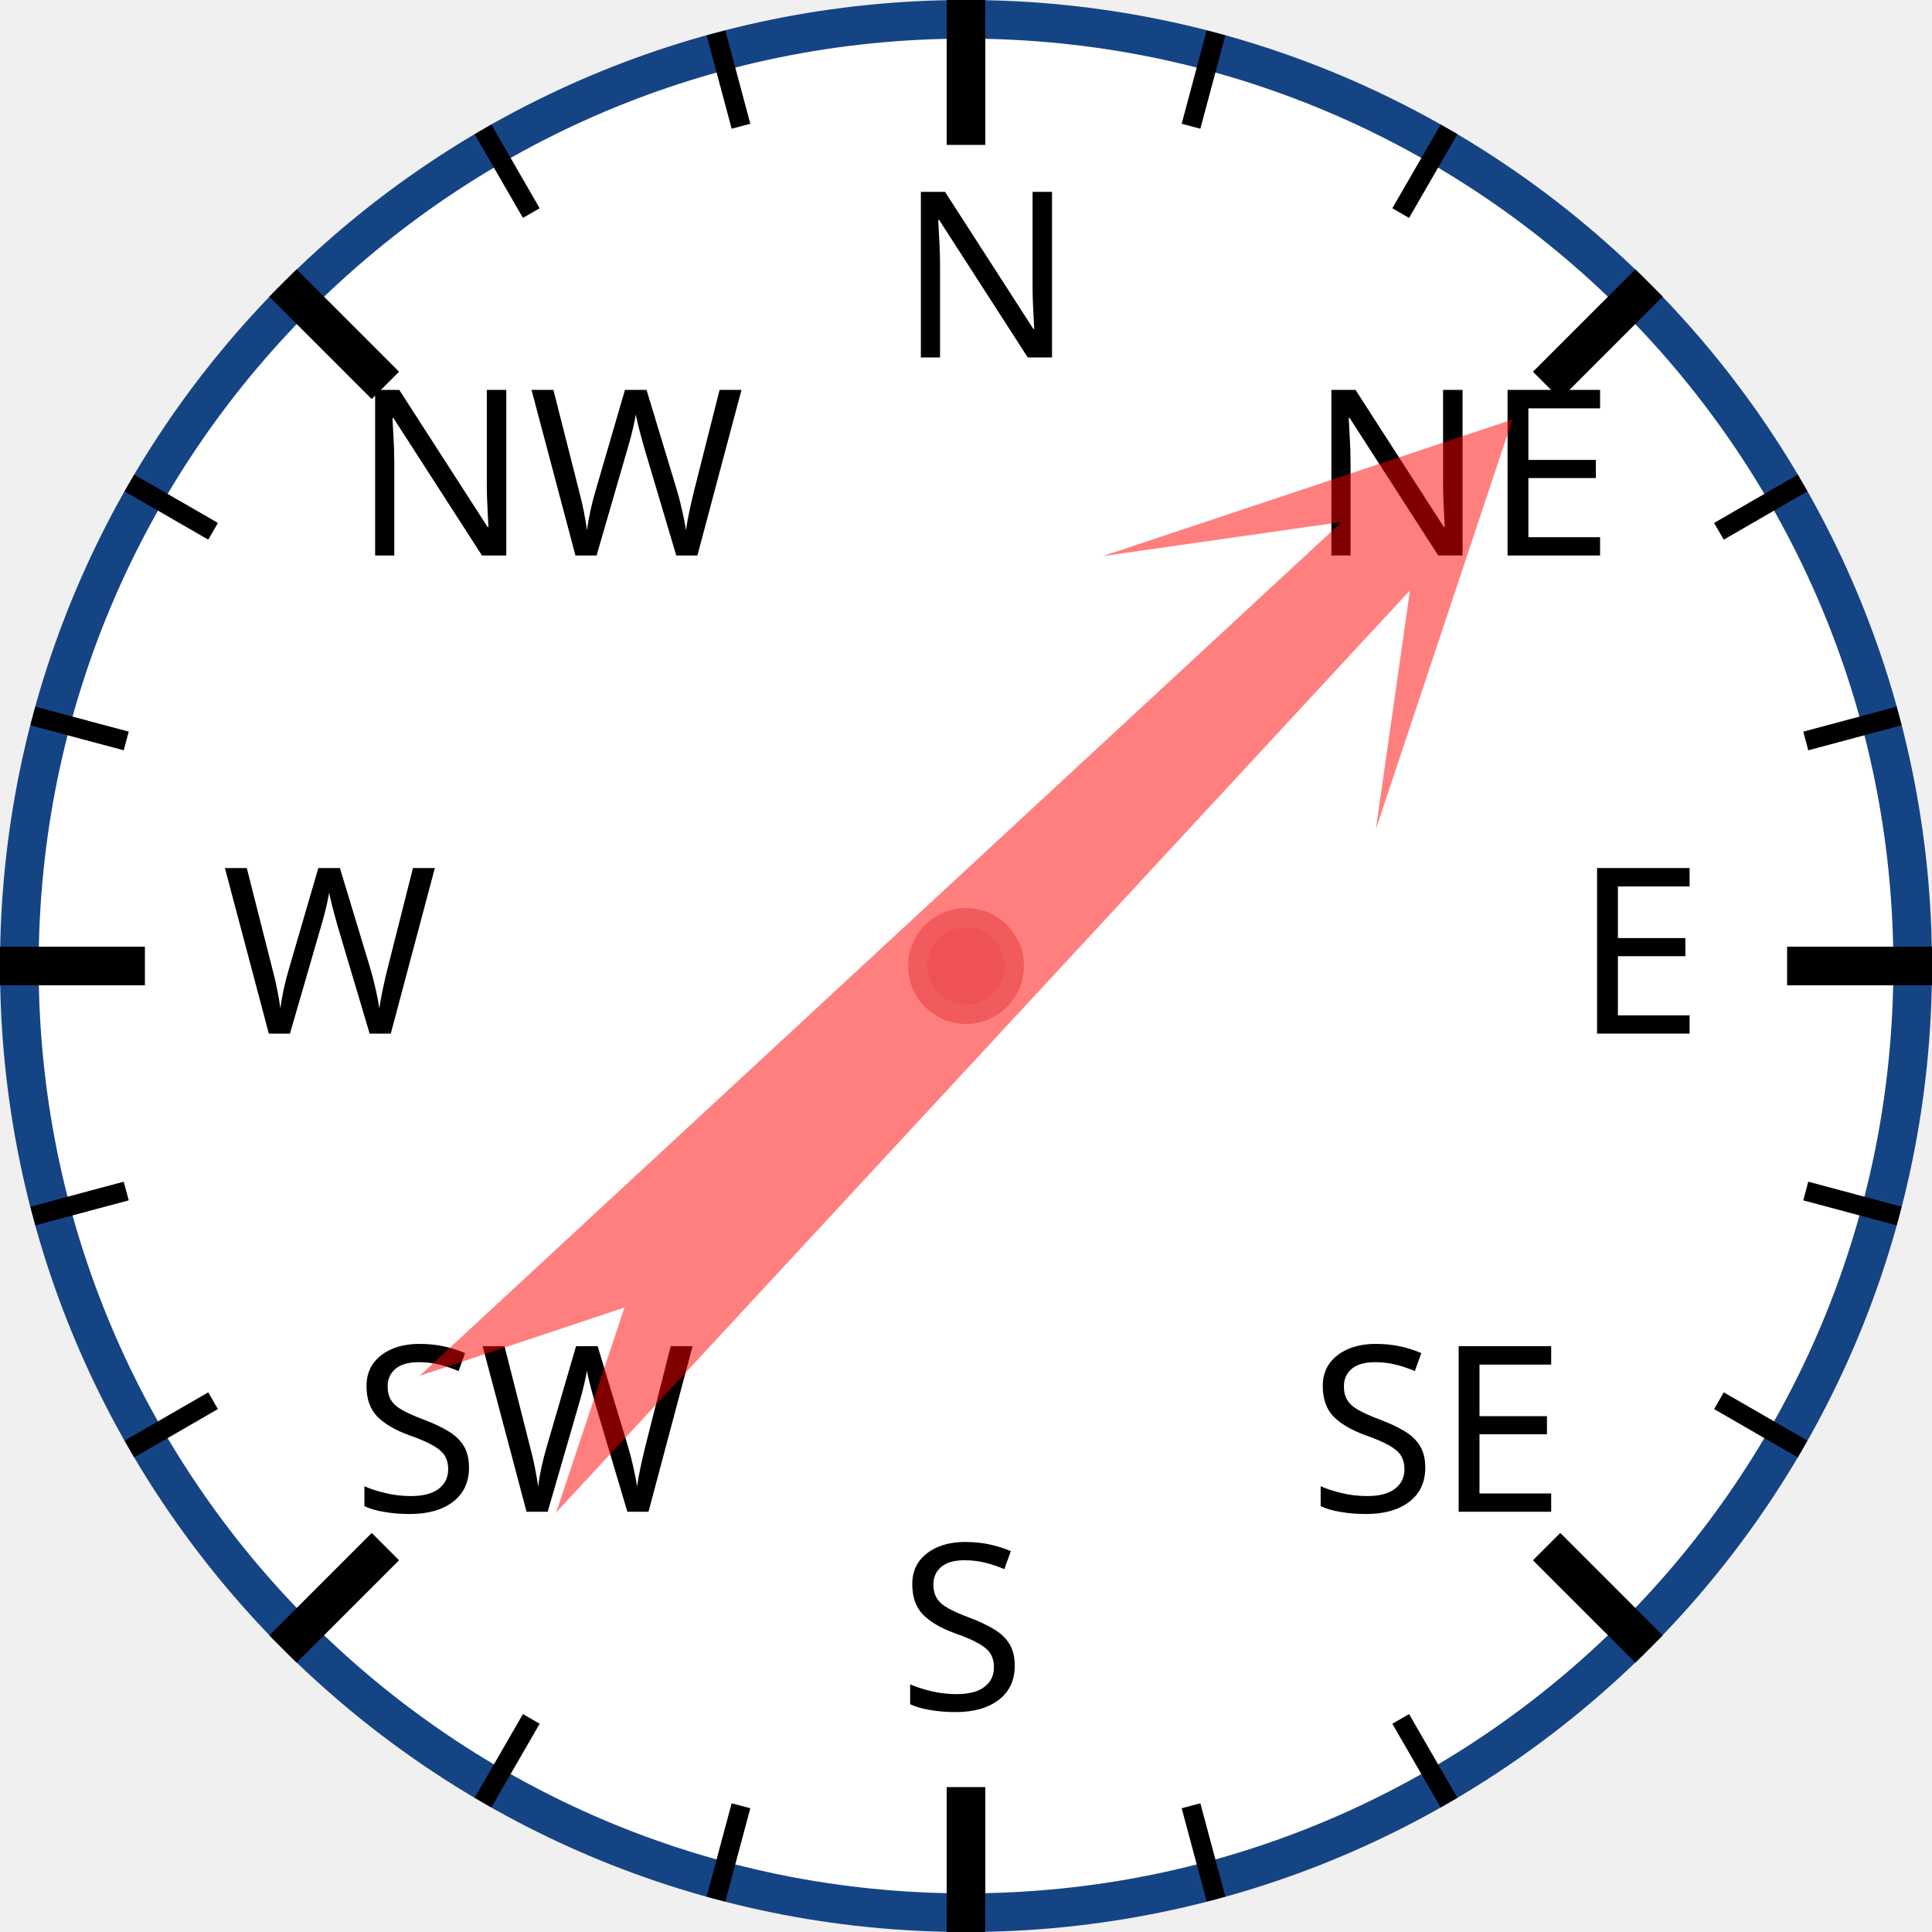
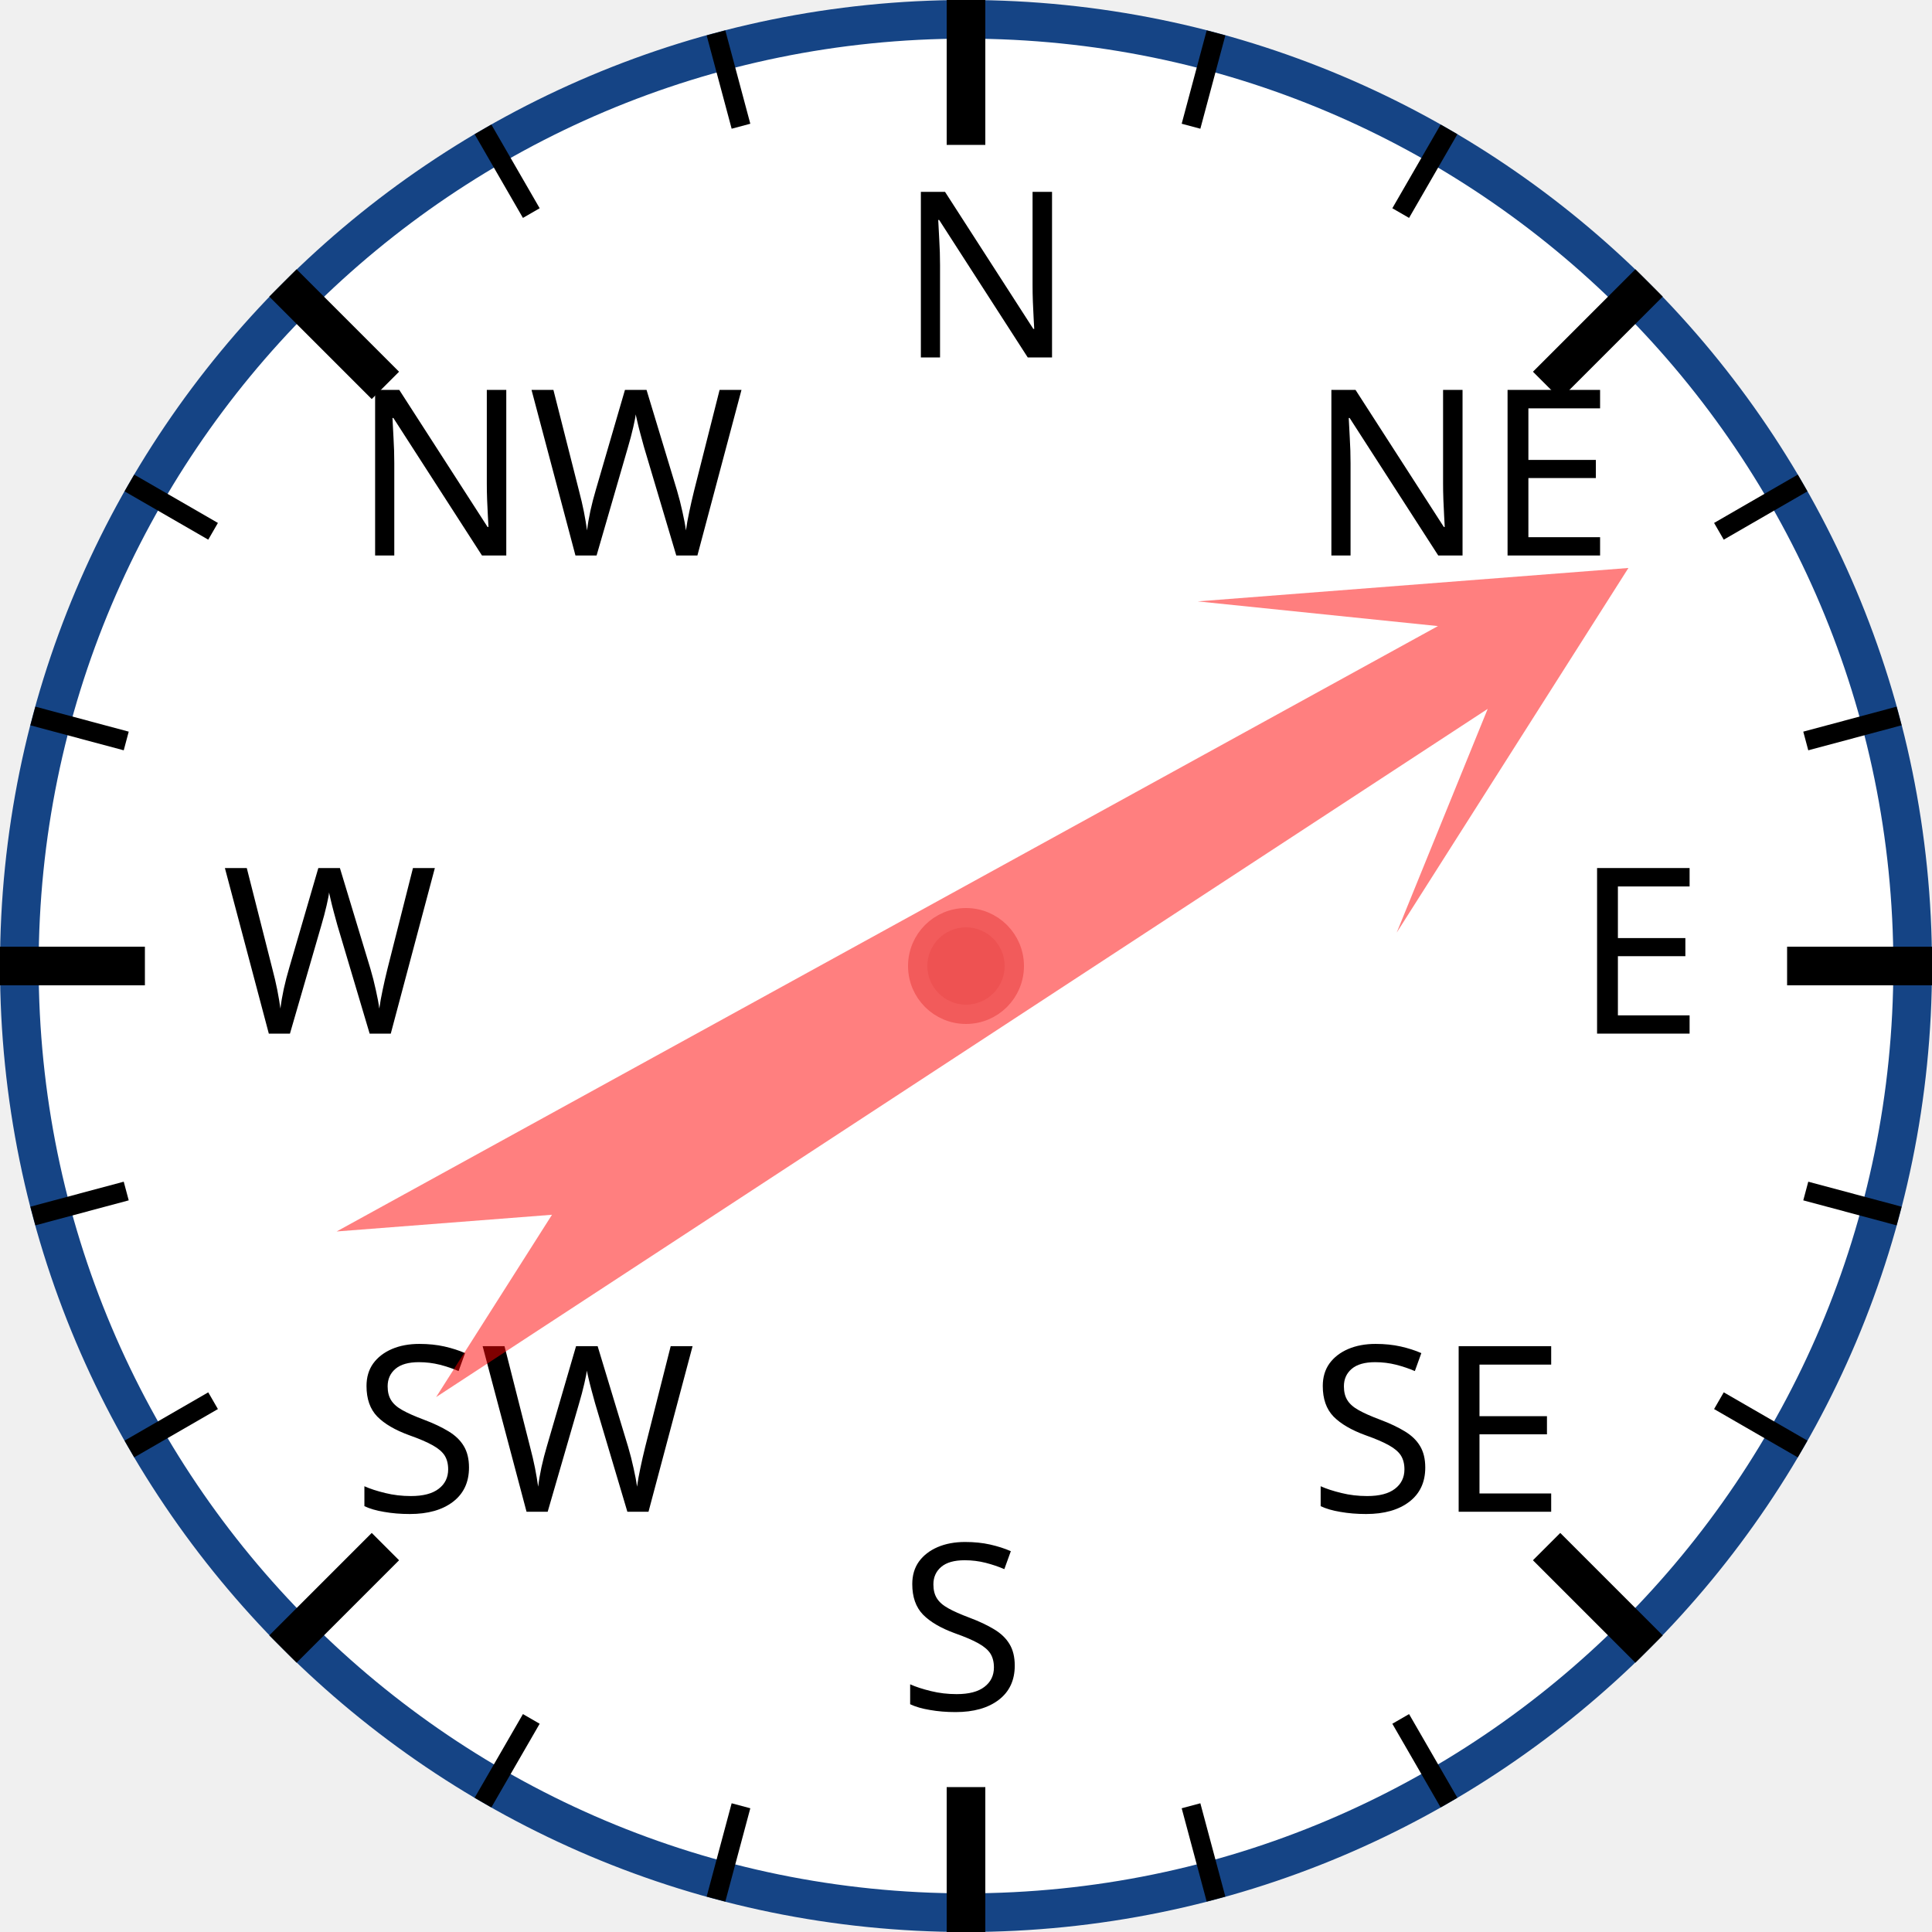
<svg xmlns="http://www.w3.org/2000/svg" width="120px" height="120px" viewBox="0 0 200 200">
  <circle cx="100" cy="100" r="98" style="fill: white; stroke: #154485; stroke-width: 4;" />
  <text x="93.0" y="37.0" style="font-family: sans-serif; font-size: 18pt;">N</text>
  <line x1="100.0" y1="0.0" x2="100.0" y2="15.0" style="stroke: black; stroke-width: 4;" />
  <line x1="74.118" y1="3.407" x2="76.706" y2="13.067" style="stroke: black; stroke-width: 2;" />
  <line x1="50" y1="13.397" x2="55" y2="22.058" style="stroke: black; stroke-width: 2;" />
  <text x="36.503" y="57.503" style="font-family: sans-serif; font-size: 18pt;">NW</text>
  <line x1="29.289" y1="29.289" x2="39.896" y2="39.896" style="stroke: black; stroke-width: 4;" />
  <line x1="13.397" y1="50" x2="22.058" y2="55" style="stroke: black; stroke-width: 2;" />
  <line x1="3.407" y1="74.118" x2="13.067" y2="76.706" style="stroke: black; stroke-width: 2;" />
  <text x="23.0" y="107.0" style="font-family: sans-serif; font-size: 18pt;">W</text>
  <line x1="0.0" y1="100.0" x2="15.0" y2="100.0" style="stroke: black; stroke-width: 4;" />
  <line x1="3.407" y1="125.882" x2="13.067" y2="123.294" style="stroke: black; stroke-width: 2;" />
  <line x1="13.397" y1="150" x2="22.058" y2="145" style="stroke: black; stroke-width: 2;" />
  <text x="36.503" y="156.497" style="font-family: sans-serif; font-size: 18pt;">SW</text>
  <line x1="29.289" y1="170.711" x2="39.896" y2="160.104" style="stroke: black; stroke-width: 4;" />
  <line x1="50" y1="186.603" x2="55" y2="177.942" style="stroke: black; stroke-width: 2;" />
  <line x1="74.118" y1="196.593" x2="76.706" y2="186.933" style="stroke: black; stroke-width: 2;" />
  <text x="93" y="177.0" style="font-family: sans-serif; font-size: 18pt;">S</text>
  <line x1="100" y1="200.0" x2="100" y2="185.0" style="stroke: black; stroke-width: 4;" />
  <line x1="125.882" y1="196.593" x2="123.294" y2="186.933" style="stroke: black; stroke-width: 2;" />
  <line x1="150.0" y1="186.603" x2="145.0" y2="177.942" style="stroke: black; stroke-width: 2;" />
  <text x="135.497" y="156.497" style="font-family: sans-serif; font-size: 18pt;">SE</text>
  <line x1="170.711" y1="170.711" x2="160.104" y2="160.104" style="stroke: black; stroke-width: 4;" />
  <line x1="186.603" y1="150" x2="177.942" y2="145" style="stroke: black; stroke-width: 2;" />
  <line x1="196.593" y1="125.882" x2="186.933" y2="123.294" style="stroke: black; stroke-width: 2;" />
  <text x="163.0" y="107" style="font-family: sans-serif; font-size: 18pt;">E</text>
  <line x1="200.0" y1="100" x2="185.0" y2="100" style="stroke: black; stroke-width: 4;" />
  <line x1="196.593" y1="74.118" x2="186.933" y2="76.706" style="stroke: black; stroke-width: 2;" />
  <line x1="186.603" y1="50" x2="177.942" y2="55" style="stroke: black; stroke-width: 2;" />
  <text x="135.497" y="57.503" style="font-family: sans-serif; font-size: 18pt;">NE</text>
  <line x1="170.711" y1="29.289" x2="160.104" y2="39.896" style="stroke: black; stroke-width: 4;" />
  <line x1="150" y1="13.397" x2="145" y2="22.058" style="stroke: black; stroke-width: 2;" />
  <line x1="125.882" y1="3.407" x2="123.294" y2="13.067" style="stroke: black; stroke-width: 2;" />
-   <polygon points="100 20 120 60 105 40 110 170 100 150 90 170 95 40 80 60" style="fill: red; fill-opacity: 0.5;" transform="rotate(45,100,100)" />
+   <polygon points="100 20 120 60 105 40 110 170 100 150 90 170 95 40 80 60" style="fill: red; fill-opacity: 0.5;" transform="rotate(59,100,100)" />
  <circle cx="100" cy="100" r="5" style="fill: #EE5252; stroke: #F25B5B; stroke-width: 2;" />
</svg>
